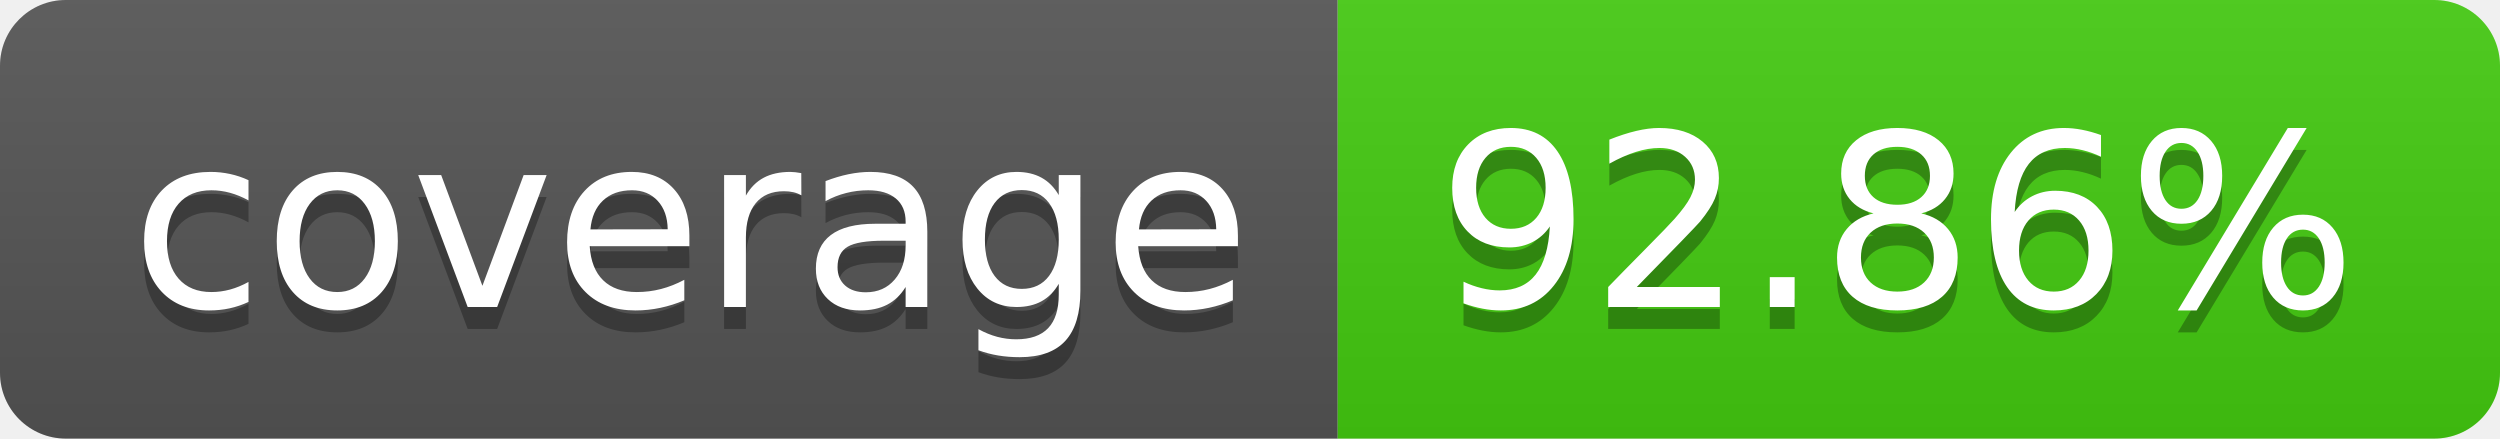
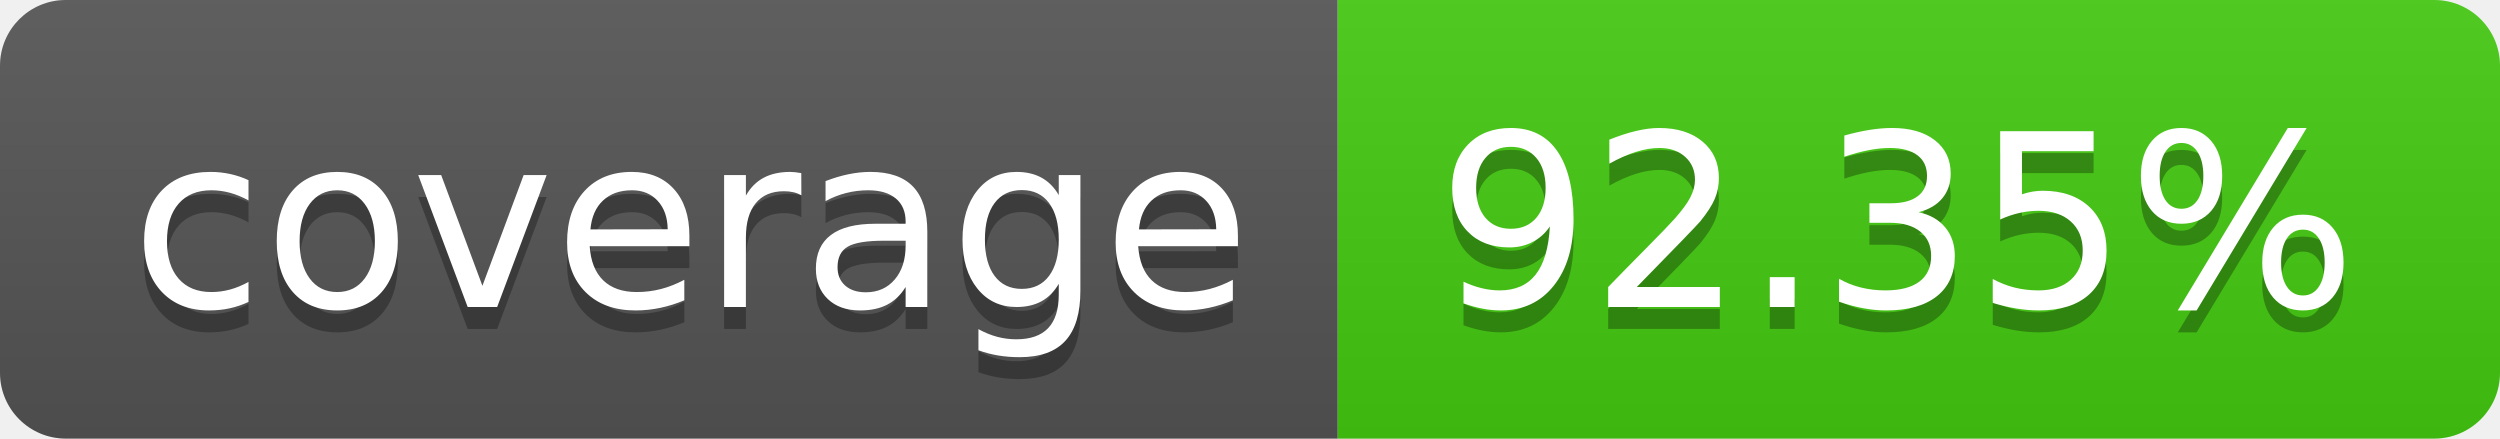
- <svg xmlns="http://www.w3.org/2000/svg" width="114" height="20" role="img" aria-label="coverage: 92.86%">
+ <svg xmlns="http://www.w3.org/2000/svg" width="114" height="20" role="img" aria-label="coverage: 92.35%">
  <linearGradient id="s" x2="0" y2="100%">
    <stop offset="0" stop-color="#bbb" stop-opacity=".1" />
    <stop offset="1" stop-opacity=".1" />
  </linearGradient>
  <clipPath id="r">
    <rect width="114" height="20" rx="3" fill="#fff" />
  </clipPath>
  <g clip-path="url(#r)">
    <rect width="61" height="20" fill="#555" />
    <rect x="61" width="53" height="20" fill="#4c1" />
    <rect width="114" height="20" fill="url(#s)" />
  </g>
  <g fill="#fff" text-anchor="middle" font-family="Verdana,Geneva,DejaVu Sans,sans-serif" text-rendering="geometricPrecision" font-size="110">
    <text aria-hidden="true" x="315" y="150" fill="#010101" fill-opacity=".3" transform="scale(.1)" textLength="510">coverage</text>
    <text x="315" y="140" transform="scale(.1)" fill="#fff" textLength="510">coverage</text>
-     <text aria-hidden="true" x="865" y="150" fill="#010101" fill-opacity=".3" transform="scale(.1)" textLength="430">92.86%</text>
-     <text x="865" y="140" transform="scale(.1)" fill="#fff" textLength="430">92.86%</text>
+     <text aria-hidden="true" x="865" y="150" fill="#010101" fill-opacity=".3" transform="scale(.1)" textLength="430">92.35%</text>
+     <text x="865" y="140" transform="scale(.1)" fill="#fff" textLength="430">92.35%</text>
  </g>
</svg>
